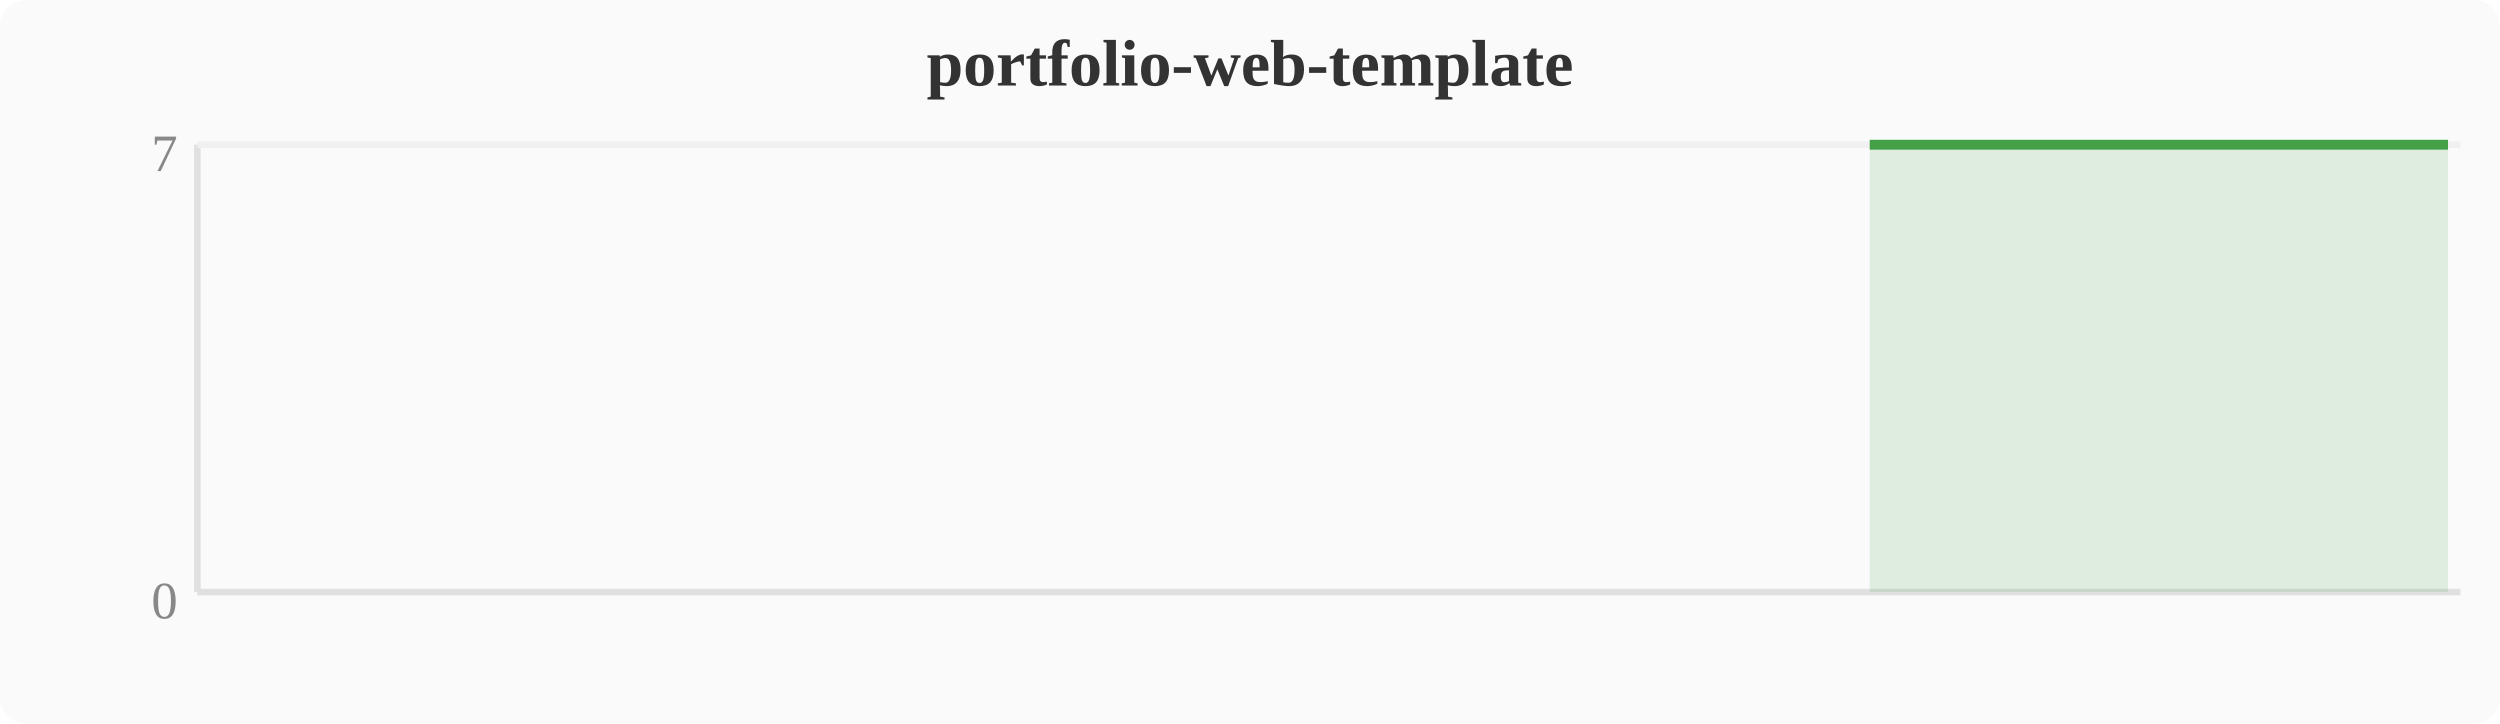
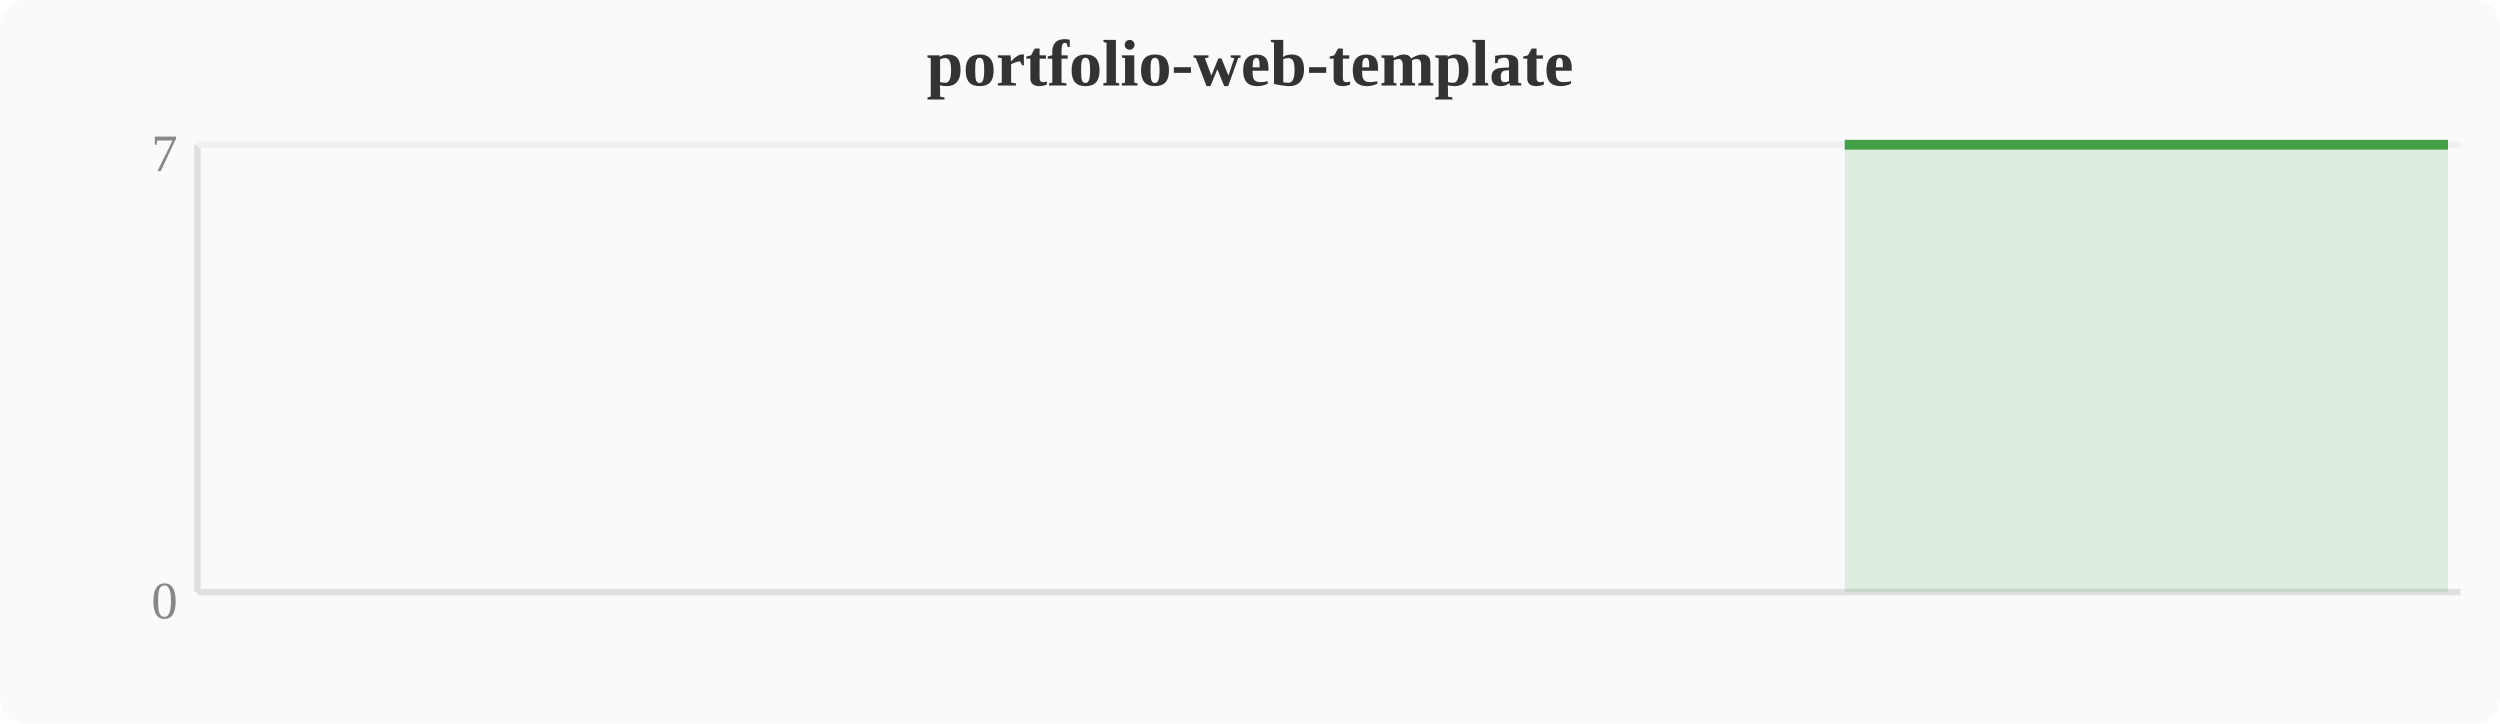
<svg xmlns="http://www.w3.org/2000/svg" width="380" height="110" viewBox="0 0 380 110">
  <rect width="380" height="110" fill="#fafafa" rx="4" />
  <text x="190" y="13" text-anchor="middle" font-size="10" font-weight="bold" fill="#333">portfolio-web-template</text>
  <line x1="30" y1="22" x2="30" y2="90" stroke="#e0e0e0" stroke-width="1" />
  <line x1="30" y1="90" x2="374" y2="90" stroke="#e0e0e0" stroke-width="1" />
  <line x1="30" y1="22" x2="374" y2="22" stroke="#f0f0f0" stroke-width="1" />
  <text x="27" y="94" text-anchor="end" font-size="8" fill="#888">0</text>
  <text x="27" y="26" text-anchor="end" font-size="8" fill="#888">7</text>
-   <polygon points="284.2,22.0 288.0,22.0 291.8,22.0 295.6,22.0 299.5,22.0 303.3,22.0 307.1,22.0 310.9,22.0 314.8,22.0 318.6,22.0 322.4,22.0 326.2,22.0 330.0,22.0 333.9,22.0 337.7,22.0 341.5,22.0 345.3,22.0 349.2,22.0 353.0,22.0 356.8,22.0 360.6,22.0 364.4,22.0 368.3,22.0 372.1,22.0 372.1,90 284.2,90" fill="#43a047" opacity="0.15" />
-   <polyline points="284.2,22.0 288.0,22.0 291.8,22.0 295.6,22.0 299.5,22.0 303.3,22.0 307.1,22.0 310.9,22.0 314.8,22.0 318.6,22.0 322.4,22.0 326.2,22.0 330.0,22.0 333.9,22.0 337.7,22.0 341.5,22.0 345.3,22.0 349.2,22.0 353.0,22.0 356.8,22.0 360.6,22.0 364.4,22.0 368.3,22.0 372.1,22.0" fill="none" stroke="#43a047" stroke-width="1.5" stroke-linejoin="round" />
+   <polygon points="280.4,22.0 284.2,22.0 288.0,22.0 291.8,22.0 295.6,22.0 299.5,22.0 303.3,22.0 307.1,22.0 310.9,22.0 314.8,22.0 318.6,22.0 322.4,22.0 326.2,22.0 330.0,22.0 333.9,22.0 337.7,22.0 341.5,22.0 345.3,22.0 349.2,22.0 353.0,22.0 356.8,22.0 360.6,22.0 364.4,22.0 368.3,22.0 372.1,22.0 372.1,90 280.4,90" fill="#43a047" opacity="0.15" />
+   <polyline points="280.4,22.0 284.2,22.0 288.0,22.0 291.8,22.0 295.6,22.0 299.5,22.0 303.3,22.0 307.1,22.0 310.9,22.0 314.8,22.0 318.6,22.0 322.4,22.0 326.2,22.0 330.0,22.0 333.9,22.0 337.7,22.0 341.5,22.0 345.3,22.0 349.2,22.0 353.0,22.0 356.8,22.0 360.6,22.0 364.4,22.0 368.3,22.0 372.1,22.0" fill="none" stroke="#43a047" stroke-width="1.5" stroke-linejoin="round" />
</svg>
